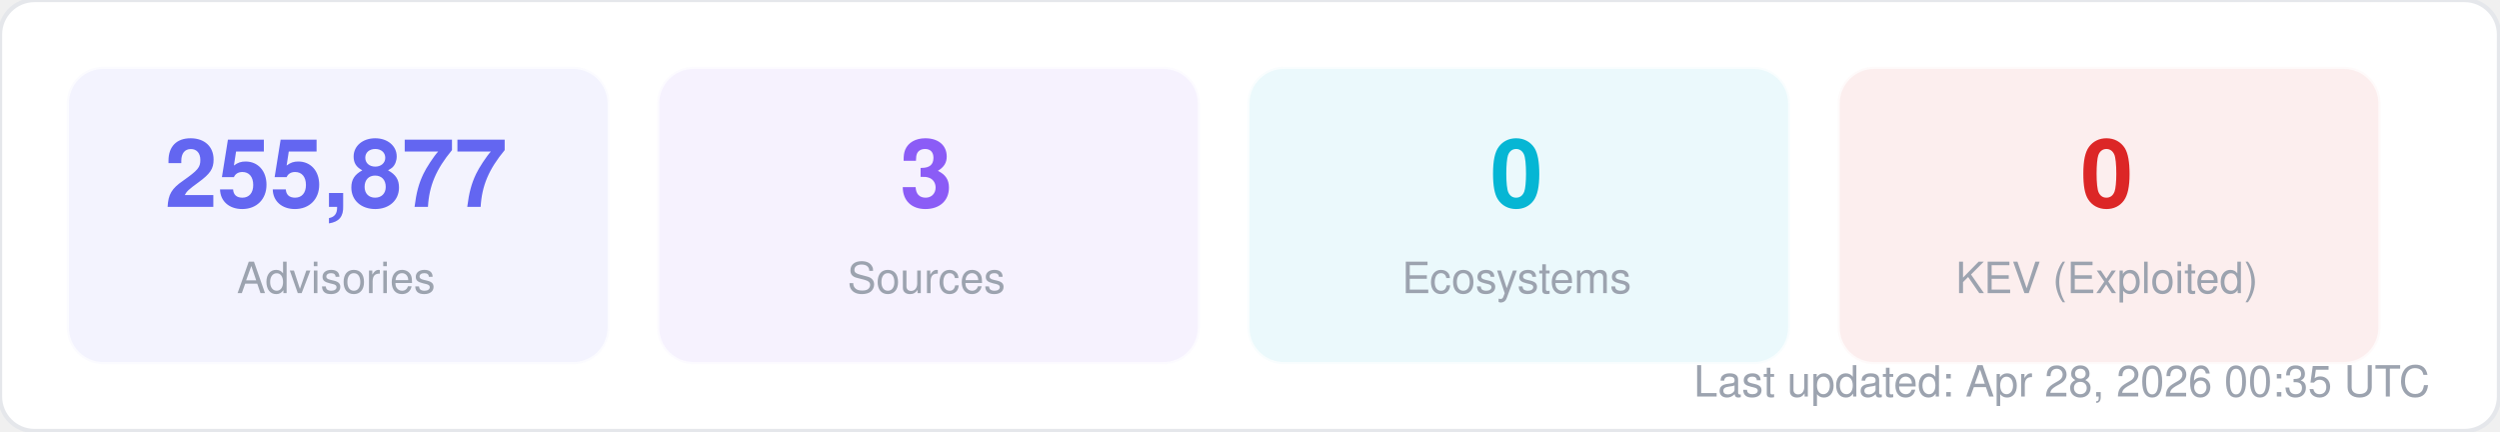
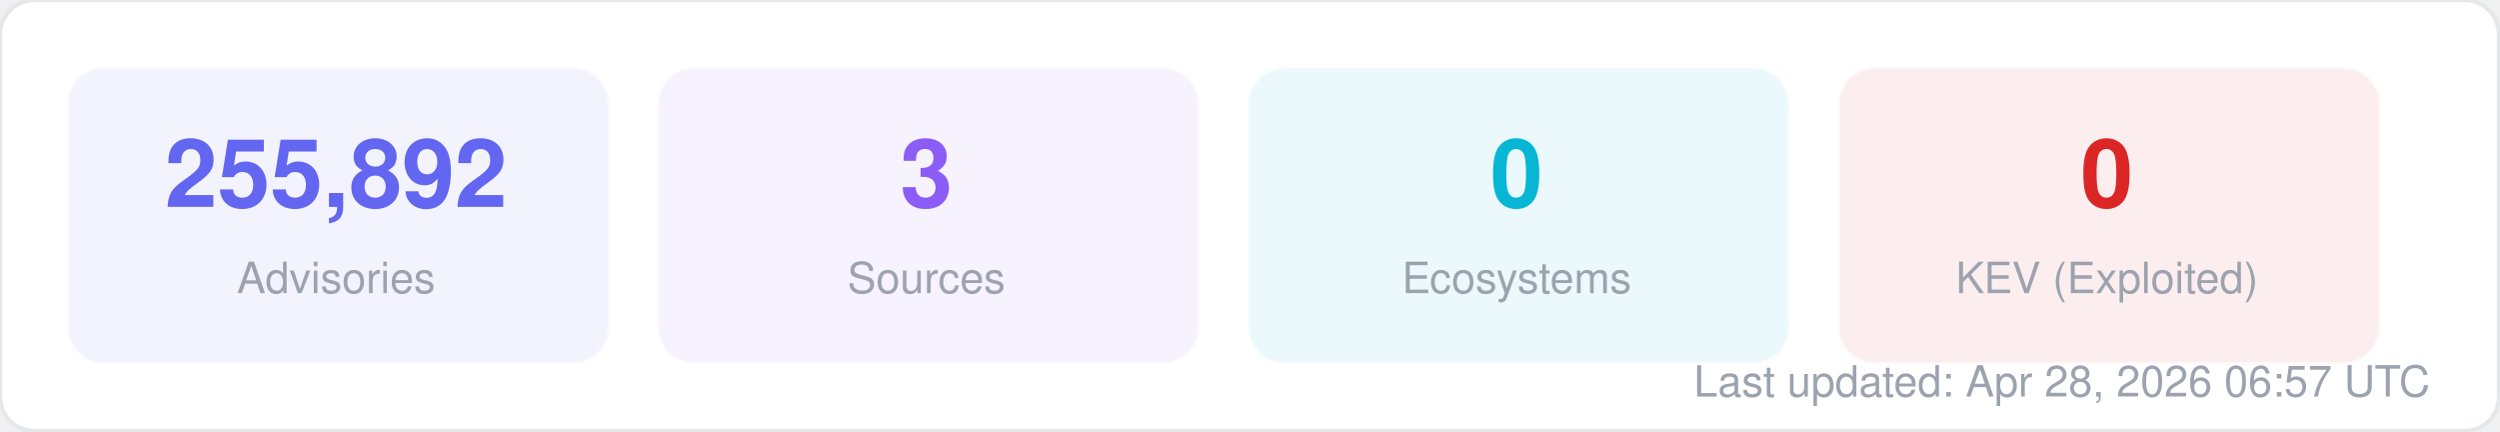
<svg xmlns="http://www.w3.org/2000/svg" width="580" height="100" viewBox="0 0 580 100" fill="none">
  <style>
  text { font-family: -apple-system, BlinkMacSystemFont, "Segoe UI", Helvetica, Arial, sans-serif; }
  .title { font-size: 14px; font-weight: 700; fill: #1f2937; }
  .label { font-size: 11px; fill: #6b7280; }
  .value { font-size: 11px; font-weight: 600; fill: #374151; }
  .big-number { font-size: 28px; font-weight: 800; fill: #111827; }
  .sub { font-size: 10px; fill: #9ca3af; }
</style>
  <rect width="580" height="100" rx="8" fill="#ffffff" stroke="#e5e7eb" stroke-width="1" />
  <rect x="16" y="16" width="125" height="68" rx="8" fill="#6366f1" opacity="0.08" stroke="#6366f1" stroke-width="1" stroke-opacity="0.3" />
-   <text x="78" y="48" text-anchor="middle" class="big-number" style="font-size:22px; fill:#6366f1">255,877</text>
+   <text x="78" y="48" text-anchor="middle" class="big-number" style="font-size:22px; fill:#6366f1">255,892</text>
  <text x="78" y="68" text-anchor="middle" class="sub">Advisories</text>
  <rect x="153" y="16" width="125" height="68" rx="8" fill="#8b5cf6" opacity="0.08" stroke="#8b5cf6" stroke-width="1" stroke-opacity="0.3" />
  <text x="215" y="48" text-anchor="middle" class="big-number" style="font-size:22px; fill:#8b5cf6">3</text>
  <text x="215" y="68" text-anchor="middle" class="sub">Sources</text>
  <rect x="290" y="16" width="125" height="68" rx="8" fill="#06b6d4" opacity="0.08" stroke="#06b6d4" stroke-width="1" stroke-opacity="0.3" />
  <text x="352" y="48" text-anchor="middle" class="big-number" style="font-size:22px; fill:#06b6d4">0</text>
  <text x="352" y="68" text-anchor="middle" class="sub">Ecosystems</text>
  <rect x="427" y="16" width="125" height="68" rx="8" fill="#dc2626" opacity="0.08" stroke="#dc2626" stroke-width="1" stroke-opacity="0.3" />
  <text x="489" y="48" text-anchor="middle" class="big-number" style="font-size:22px; fill:#dc2626">0</text>
  <text x="489" y="68" text-anchor="middle" class="sub">KEV (Exploited)</text>
-   <text x="564" y="92" text-anchor="end" class="sub">Last updated: Apr 28, 2026 00:35 UTC</text>
+   <text x="564" y="92" text-anchor="end" class="sub">Last updated: Apr 28, 2026 06:57 UTC</text>
</svg>
